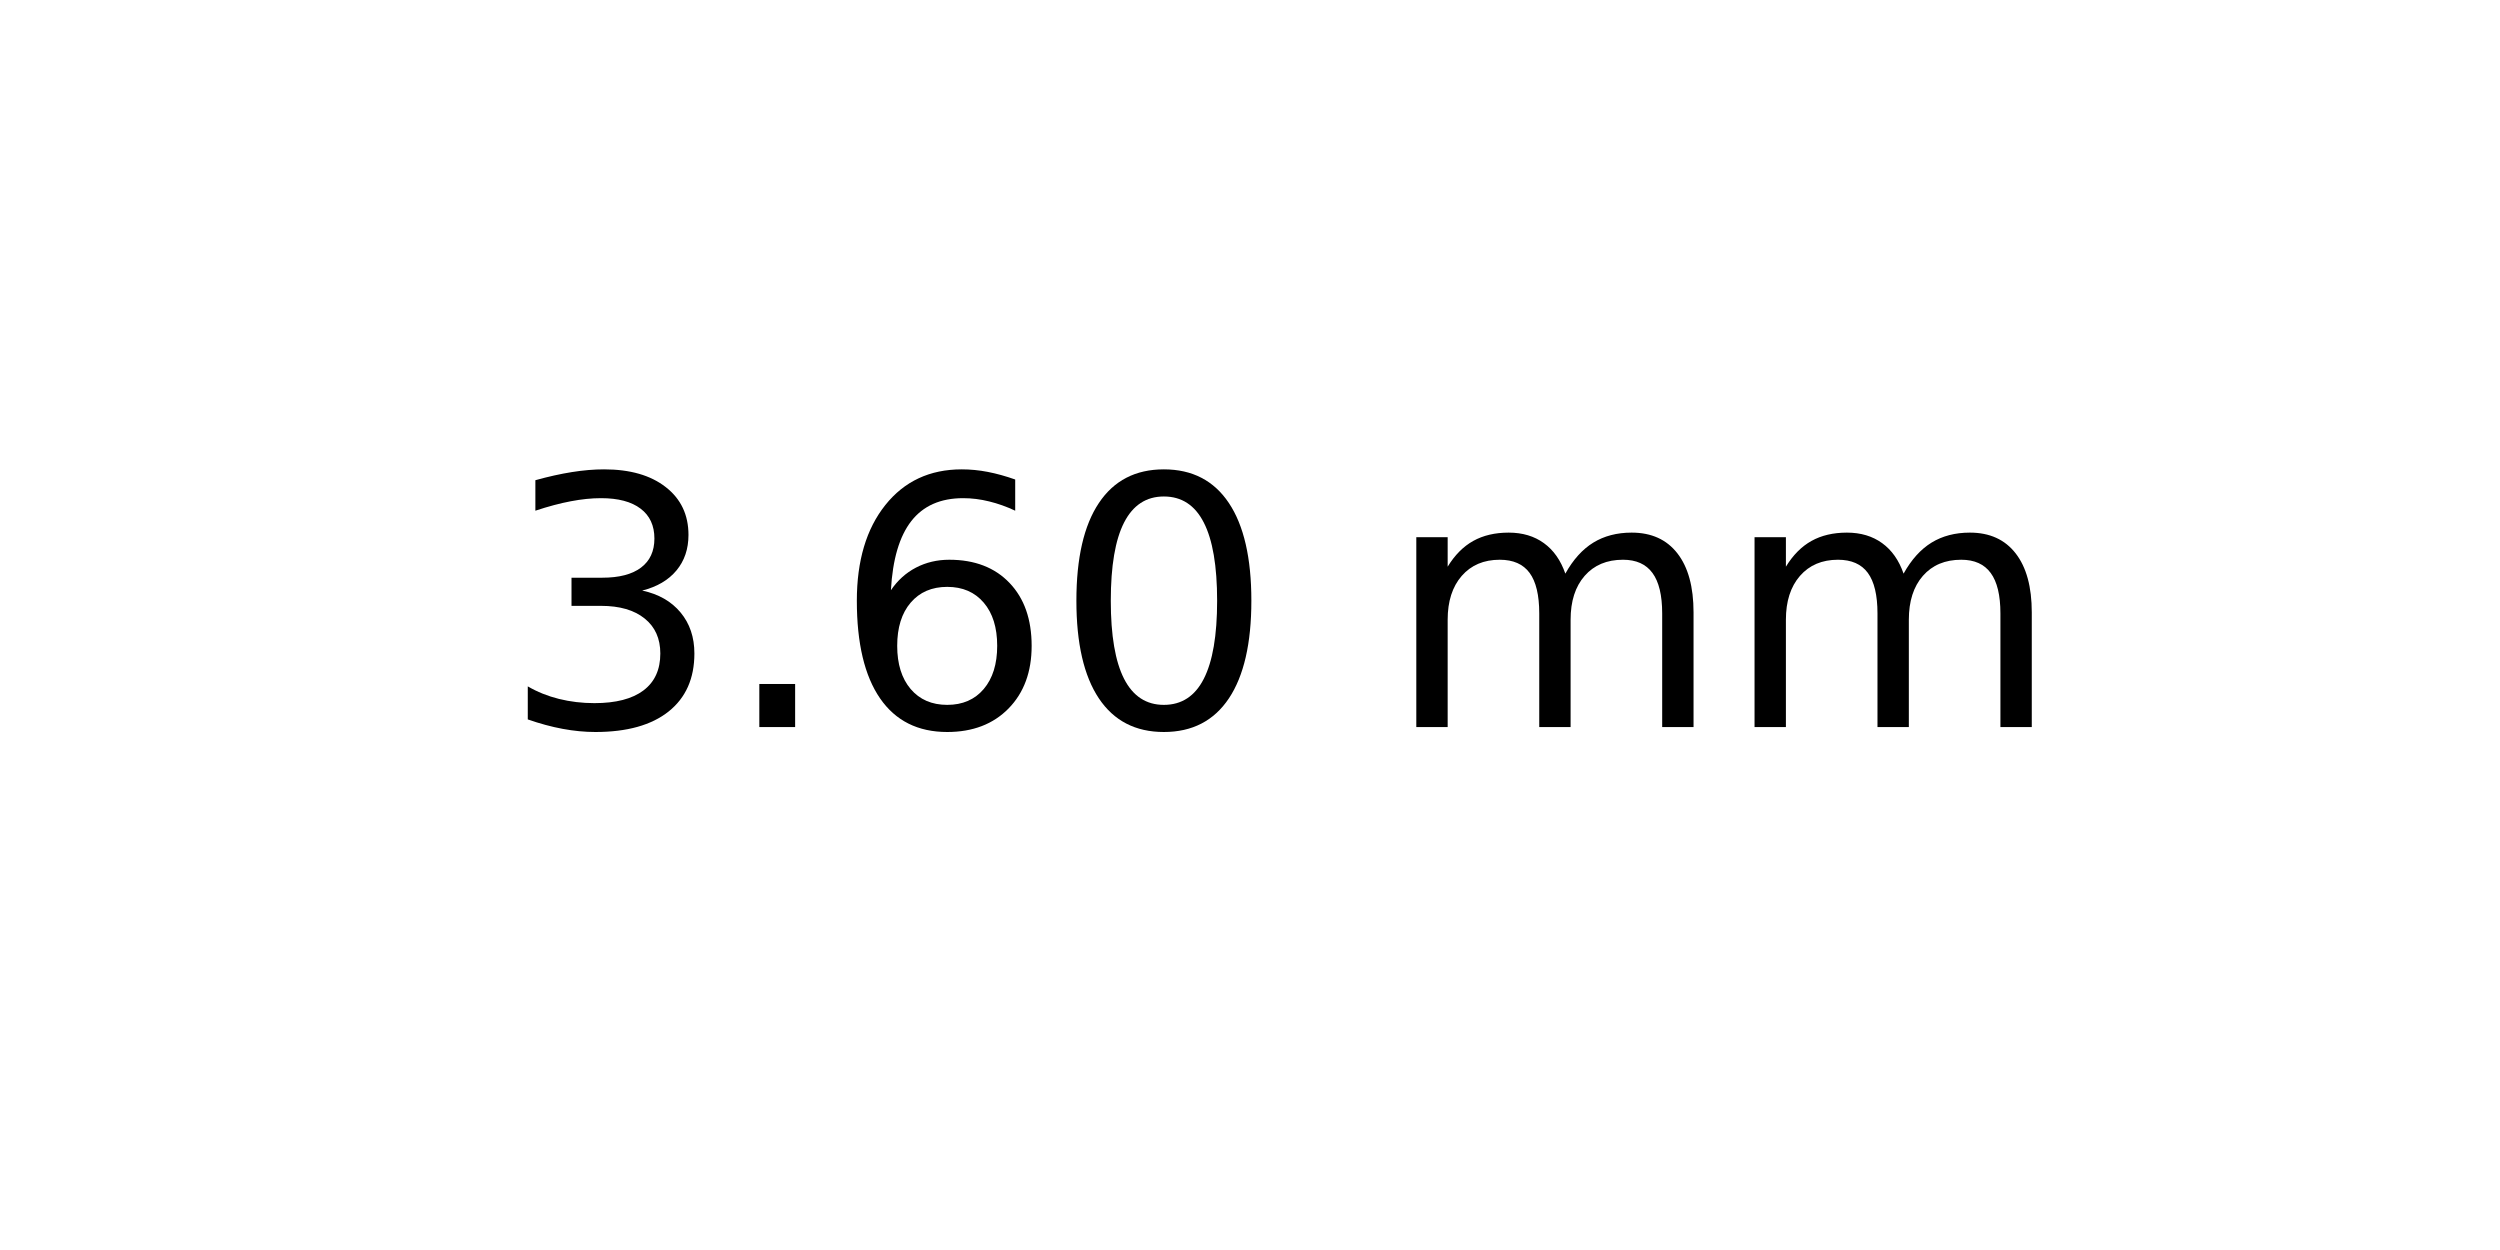
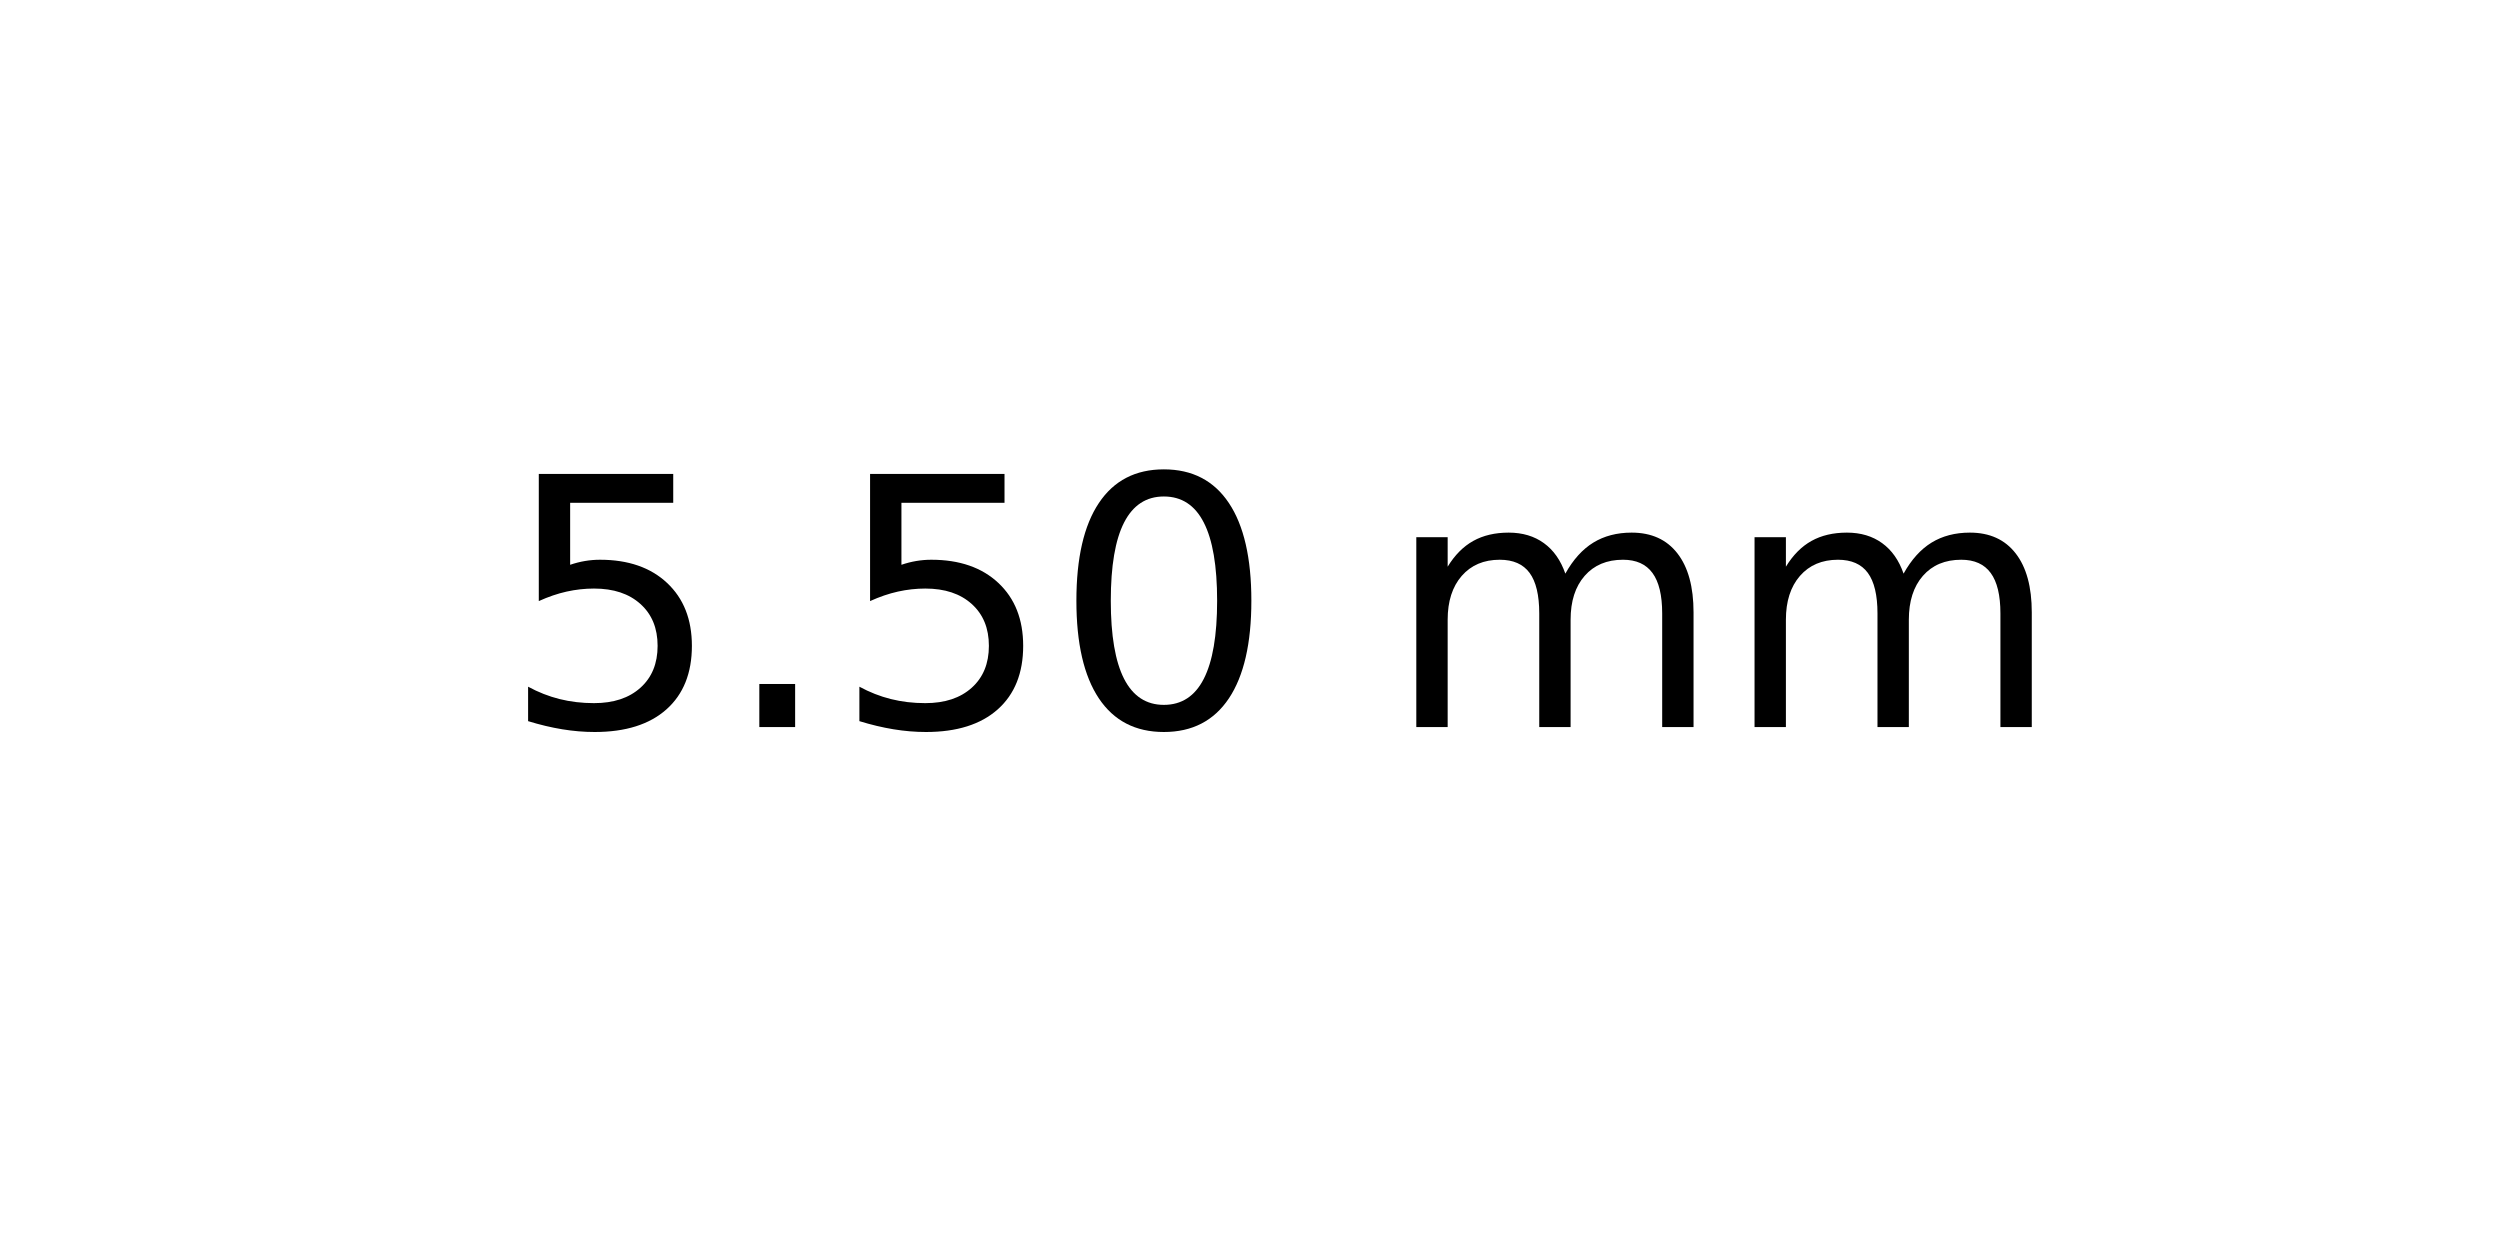
<svg xmlns="http://www.w3.org/2000/svg" xmlns:xlink="http://www.w3.org/1999/xlink" width="72pt" height="36pt" viewBox="0 0 72 36" version="1.1">
  <defs>
    <style type="text/css">*{stroke-linejoin: round; stroke-linecap: butt}</style>
  </defs>
  <g id="figure_1">
    <g id="axes_1">
      <g id="text_1">
        <g transform="translate(14.4375 20.93937) scale(0.1 -0.1)">
          <defs>
-             <path id="DejaVuSans-33" d="M 2597 2516  Q 3050 2419 3304 2112  Q 3559 1806 3559 1356  Q 3559 666 3084 287  Q 2609 -91 1734 -91  Q 1441 -91 1130 -33  Q 819 25 488 141  L 488 750  Q 750 597 1062 519  Q 1375 441 1716 441  Q 2309 441 2620 675  Q 2931 909 2931 1356  Q 2931 1769 2642 2001  Q 2353 2234 1838 2234  L 1294 2234  L 1294 2753  L 1863 2753  Q 2328 2753 2575 2939  Q 2822 3125 2822 3475  Q 2822 3834 2567 4026  Q 2313 4219 1838 4219  Q 1578 4219 1281 4162  Q 984 4106 628 3988  L 628 4550  Q 988 4650 1302 4700  Q 1616 4750 1894 4750  Q 2613 4750 3031 4423  Q 3450 4097 3450 3541  Q 3450 3153 3228 2886  Q 3006 2619 2597 2516  z " transform="scale(0.015625)" />
+             <path id="DejaVuSans-35" d="M 691 4666  L 3169 4666  L 3169 4134  L 1269 4134  L 1269 2991  Q 1406 3038 1543 3061  Q 1681 3084 1819 3084  Q 2600 3084 3056 2656  Q 3513 2228 3513 1497  Q 3513 744 3044 326  Q 2575 -91 1722 -91  Q 1428 -91 1123 -41  Q 819 9 494 109  L 494 744  Q 775 591 1075 516  Q 1375 441 1709 441  Q 2250 441 2565 725  Q 2881 1009 2881 1497  Q 2881 1984 2565 2268  Q 2250 2553 1709 2553  Q 1456 2553 1204 2497  Q 953 2441 691 2322  L 691 4666  z " transform="scale(0.015625)" />
            <path id="DejaVuSans-2e" d="M 684 794  L 1344 794  L 1344 0  L 684 0  L 684 794  z " transform="scale(0.015625)" />
-             <path id="DejaVuSans-36" d="M 2113 2584  Q 1688 2584 1439 2293  Q 1191 2003 1191 1497  Q 1191 994 1439 701  Q 1688 409 2113 409  Q 2538 409 2786 701  Q 3034 994 3034 1497  Q 3034 2003 2786 2293  Q 2538 2584 2113 2584  z M 3366 4563  L 3366 3988  Q 3128 4100 2886 4159  Q 2644 4219 2406 4219  Q 1781 4219 1451 3797  Q 1122 3375 1075 2522  Q 1259 2794 1537 2939  Q 1816 3084 2150 3084  Q 2853 3084 3261 2657  Q 3669 2231 3669 1497  Q 3669 778 3244 343  Q 2819 -91 2113 -91  Q 1303 -91 875 529  Q 447 1150 447 2328  Q 447 3434 972 4092  Q 1497 4750 2381 4750  Q 2619 4750 2861 4703  Q 3103 4656 3366 4563  z " transform="scale(0.015625)" />
            <path id="DejaVuSans-30" d="M 2034 4250  Q 1547 4250 1301 3770  Q 1056 3291 1056 2328  Q 1056 1369 1301 889  Q 1547 409 2034 409  Q 2525 409 2770 889  Q 3016 1369 3016 2328  Q 3016 3291 2770 3770  Q 2525 4250 2034 4250  z M 2034 4750  Q 2819 4750 3233 4129  Q 3647 3509 3647 2328  Q 3647 1150 3233 529  Q 2819 -91 2034 -91  Q 1250 -91 836 529  Q 422 1150 422 2328  Q 422 3509 836 4129  Q 1250 4750 2034 4750  z " transform="scale(0.015625)" />
            <path id="DejaVuSans-20" transform="scale(0.015625)" />
            <path id="DejaVuSans-6d" d="M 3328 2828  Q 3544 3216 3844 3400  Q 4144 3584 4550 3584  Q 5097 3584 5394 3201  Q 5691 2819 5691 2113  L 5691 0  L 5113 0  L 5113 2094  Q 5113 2597 4934 2840  Q 4756 3084 4391 3084  Q 3944 3084 3684 2787  Q 3425 2491 3425 1978  L 3425 0  L 2847 0  L 2847 2094  Q 2847 2600 2669 2842  Q 2491 3084 2119 3084  Q 1678 3084 1418 2786  Q 1159 2488 1159 1978  L 1159 0  L 581 0  L 581 3500  L 1159 3500  L 1159 2956  Q 1356 3278 1631 3431  Q 1906 3584 2284 3584  Q 2666 3584 2933 3390  Q 3200 3197 3328 2828  z " transform="scale(0.015625)" />
          </defs>
-           <use xlink:href="#DejaVuSans-33" />
+           <use xlink:href="#DejaVuSans-35" />
          <use xlink:href="#DejaVuSans-2e" x="63.623" />
-           <use xlink:href="#DejaVuSans-36" x="95.41" />
+           <use xlink:href="#DejaVuSans-35" x="95.41" />
          <use xlink:href="#DejaVuSans-30" x="159.033" />
          <use xlink:href="#DejaVuSans-20" x="222.656" />
          <use xlink:href="#DejaVuSans-6d" x="254.443" />
          <use xlink:href="#DejaVuSans-6d" x="351.855" />
        </g>
      </g>
    </g>
  </g>
</svg>
